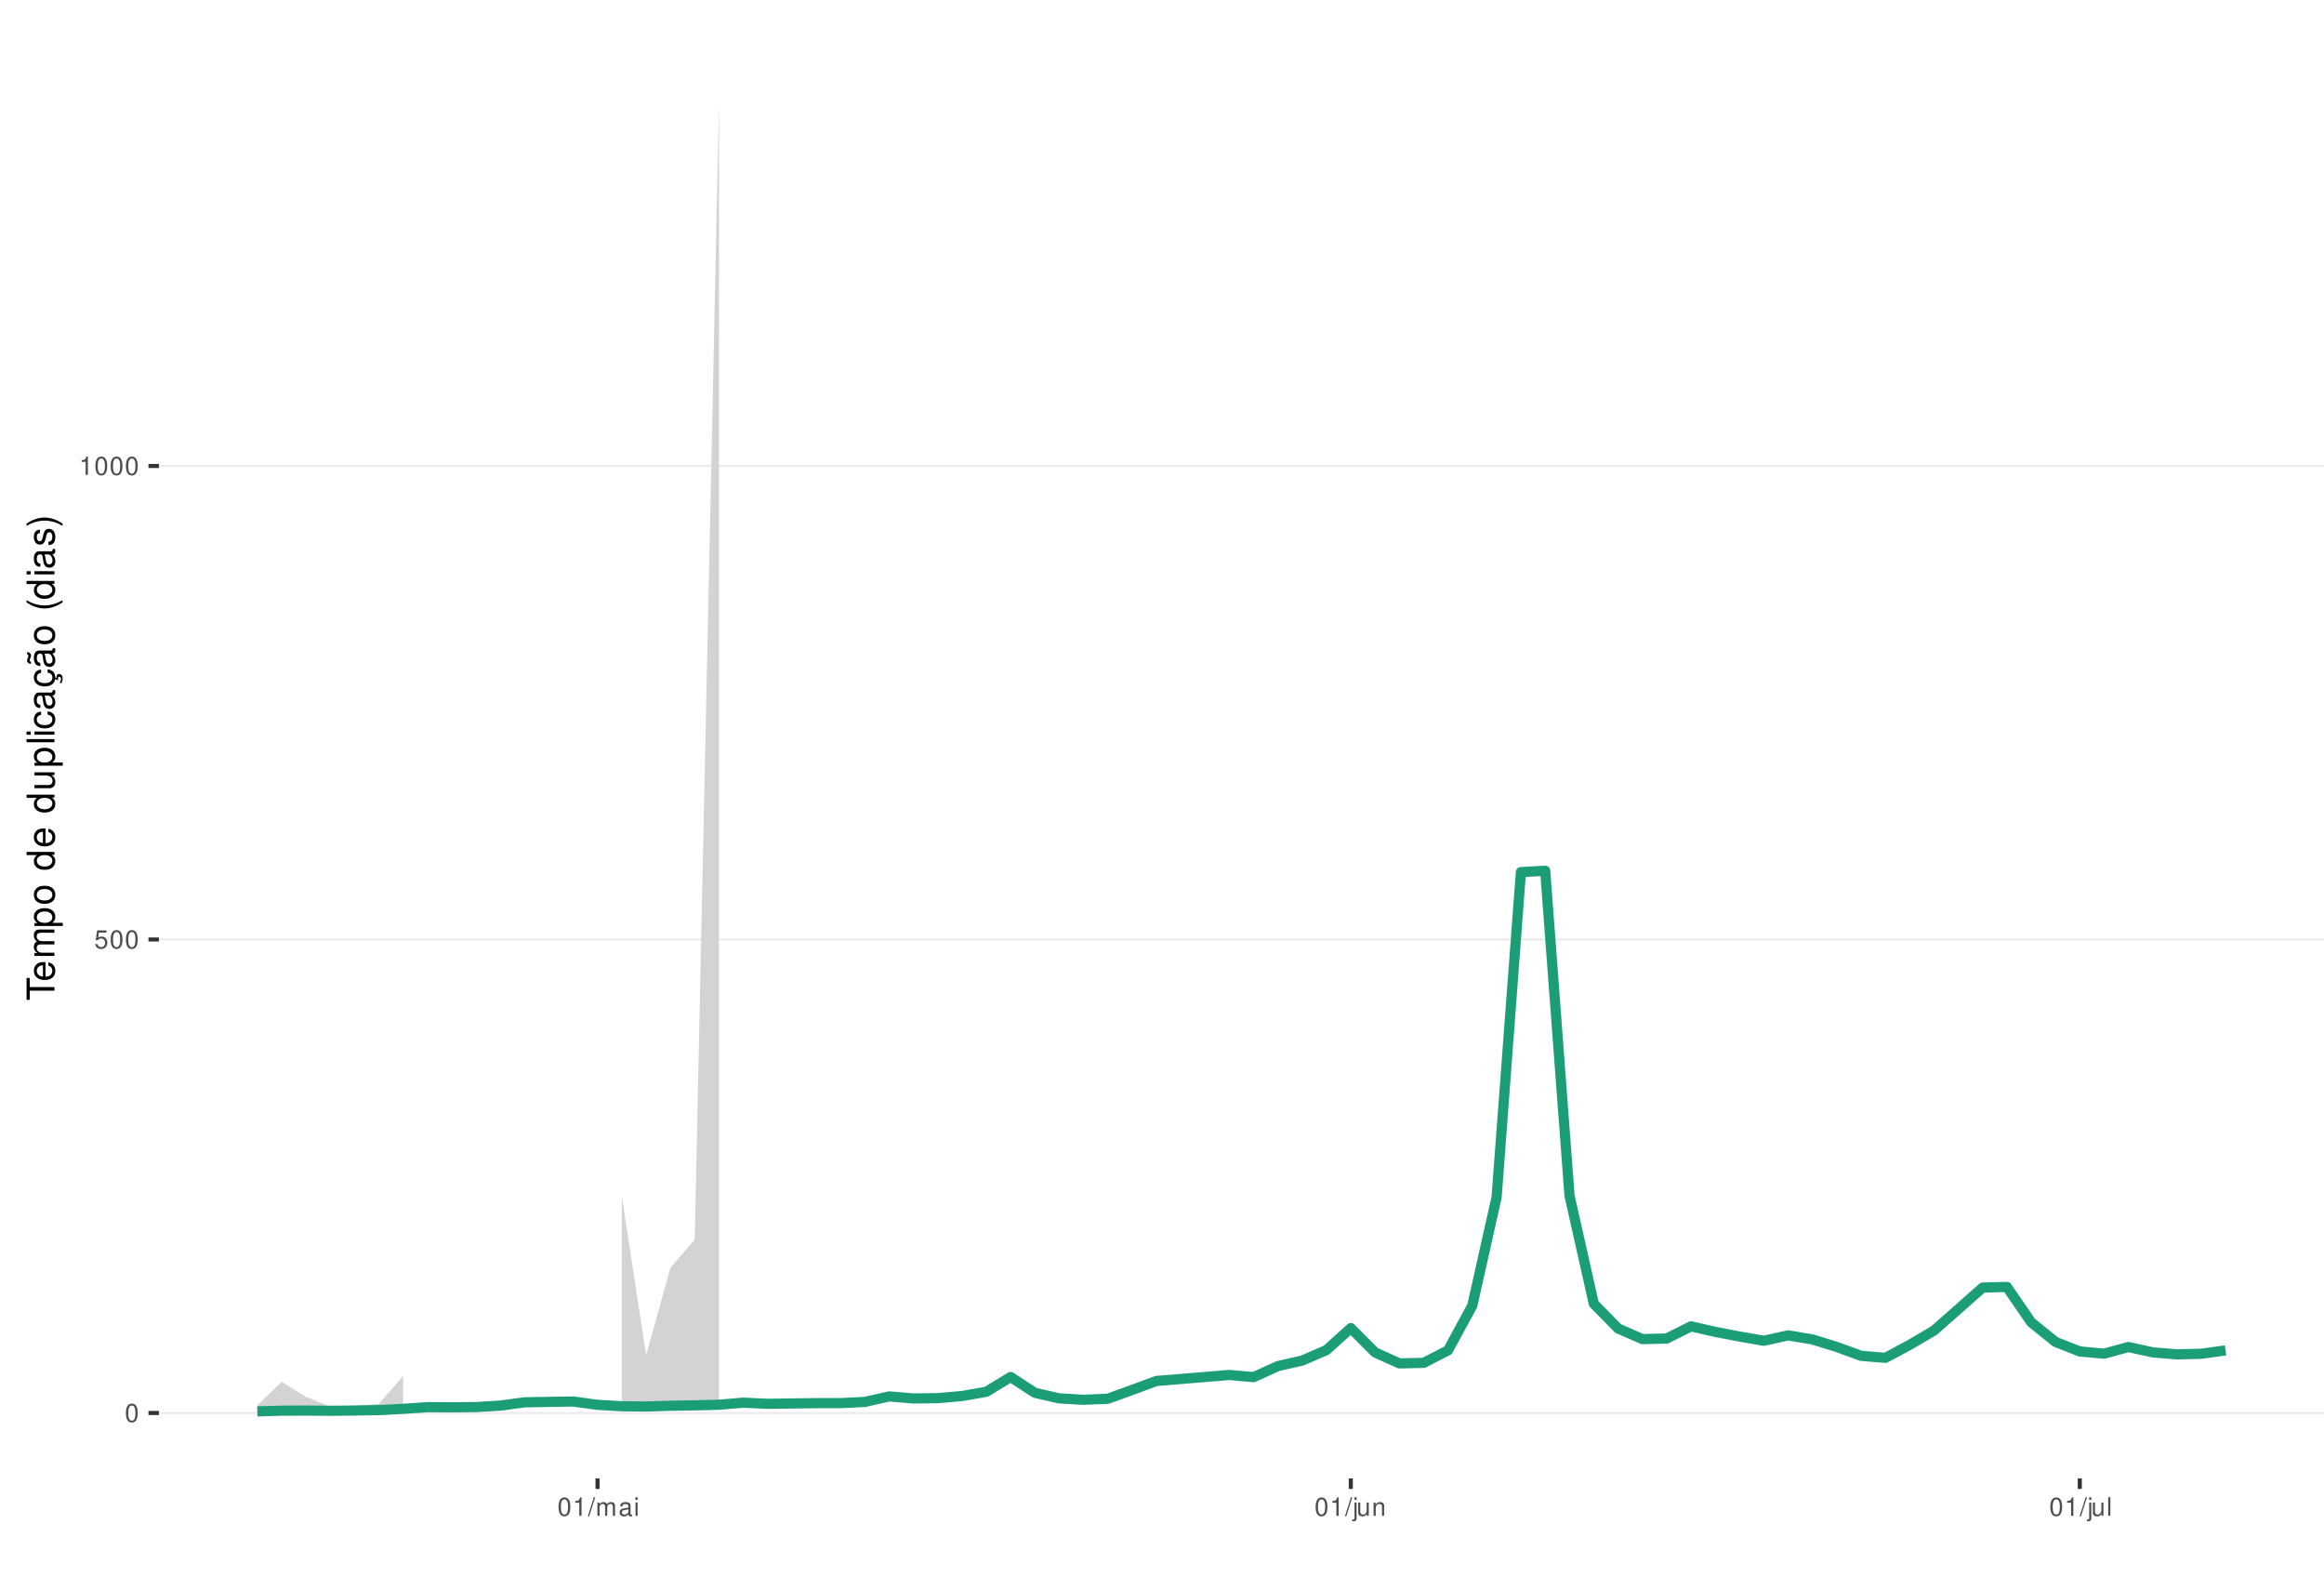
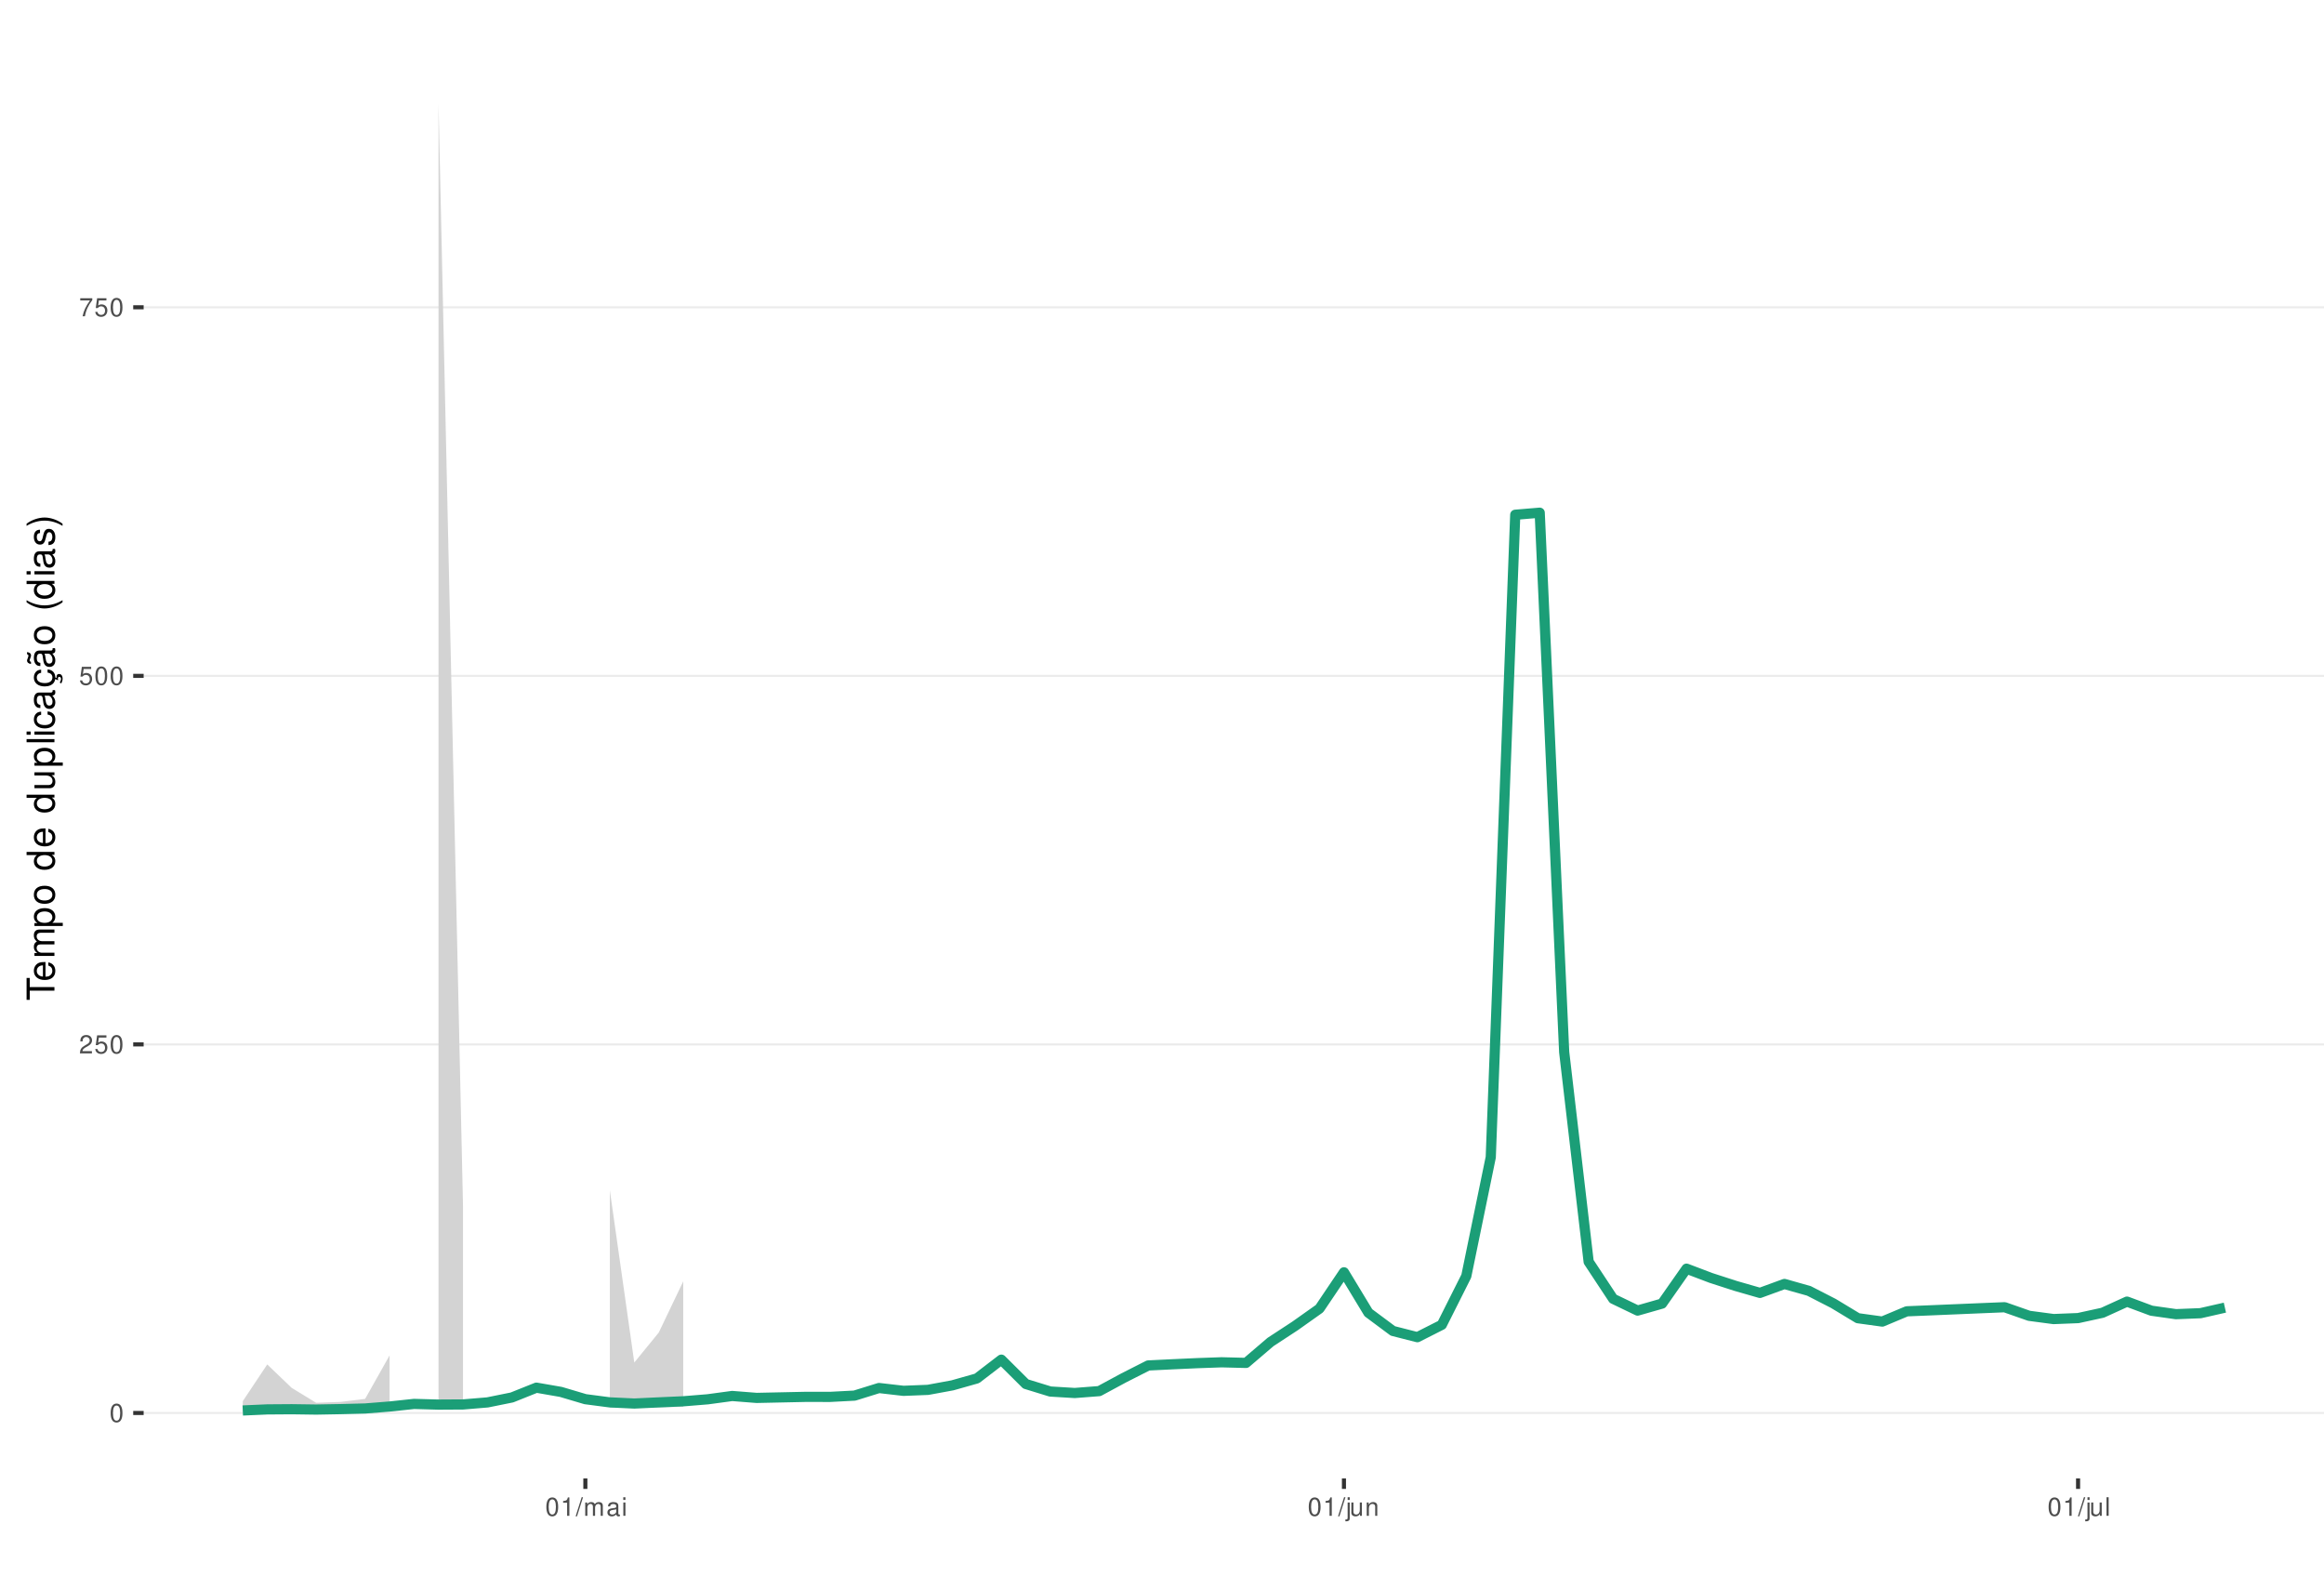
<svg xmlns="http://www.w3.org/2000/svg" xmlns:xlink="http://www.w3.org/1999/xlink" width="609pt" height="413pt" viewBox="0 0 609 413" version="1.1">
  <defs>
    <g>
      <symbol overflow="visible" id="glyph0-0">
        <path style="stroke:none;" d="" />
      </symbol>
      <symbol overflow="visible" id="glyph0-1">
        <path style="stroke:none;" d="M 1.828 -4.812 C 1.391 -4.812 0.984 -4.609 0.75 -4.281 C 0.438 -3.859 0.281 -3.219 0.281 -2.328 C 0.281 -0.703 0.812 0.156 1.828 0.156 C 2.828 0.156 3.375 -0.703 3.375 -2.297 C 3.375 -3.219 3.234 -3.844 2.922 -4.281 C 2.672 -4.625 2.281 -4.812 1.828 -4.812 Z M 1.828 -4.297 C 2.469 -4.297 2.781 -3.641 2.781 -2.344 C 2.781 -0.969 2.469 -0.328 1.812 -0.328 C 1.203 -0.328 0.891 -1 0.891 -2.328 C 0.891 -3.641 1.203 -4.297 1.828 -4.297 Z M 1.828 -4.297 " />
      </symbol>
      <symbol overflow="visible" id="glyph0-2">
+         <path style="stroke:none;" d="M 3.375 -0.578 L 0.891 -0.578 C 0.938 -0.984 1.156 -1.234 1.734 -1.578 L 2.406 -1.953 C 3.062 -2.328 3.406 -2.812 3.406 -3.406 C 3.406 -3.812 3.234 -4.188 2.969 -4.438 C 2.688 -4.688 2.344 -4.812 1.891 -4.812 C 1.297 -4.812 0.844 -4.594 0.578 -4.188 C 0.422 -3.938 0.344 -3.641 0.328 -3.141 L 0.922 -3.141 C 0.938 -3.469 0.984 -3.672 1.062 -3.828 C 1.219 -4.125 1.516 -4.297 1.875 -4.297 C 2.406 -4.297 2.797 -3.906 2.797 -3.391 C 2.797 -3.016 2.578 -2.672 2.156 -2.438 L 1.547 -2.078 C 0.562 -1.516 0.281 -1.062 0.219 0 L 3.375 0 Z M 3.375 -0.578 " />
+       </symbol>
+       <symbol overflow="visible" id="glyph0-3">
        <path style="stroke:none;" d="M 3.172 -4.719 L 0.734 -4.719 L 0.375 -2.156 L 0.922 -2.156 C 1.188 -2.469 1.422 -2.594 1.797 -2.594 C 2.422 -2.594 2.812 -2.156 2.812 -1.453 C 2.812 -0.781 2.422 -0.359 1.781 -0.359 C 1.266 -0.359 0.953 -0.625 0.812 -1.156 L 0.234 -1.156 C 0.312 -0.766 0.375 -0.578 0.516 -0.406 C 0.781 -0.047 1.266 0.156 1.797 0.156 C 2.75 0.156 3.422 -0.547 3.422 -1.531 C 3.422 -2.469 2.797 -3.109 1.891 -3.109 C 1.562 -3.109 1.297 -3.016 1.016 -2.828 L 1.203 -4.141 L 3.172 -4.141 Z M 3.172 -4.719 " />
      </symbol>
-       <symbol overflow="visible" id="glyph0-3">
+       <symbol overflow="visible" id="glyph0-4">
+         <path style="stroke:none;" d="M 3.469 -4.719 L 0.312 -4.719 L 0.312 -4.141 L 2.859 -4.141 C 1.734 -2.531 1.266 -1.547 0.922 0 L 1.547 0 C 1.797 -1.516 2.391 -2.812 3.469 -4.234 Z M 3.469 -4.719 " />
+       </symbol>
+       <symbol overflow="visible" id="glyph0-5">
        <path style="stroke:none;" d="M 1.719 -3.422 L 1.719 0 L 2.312 0 L 2.312 -4.812 L 1.922 -4.812 C 1.719 -4.078 1.578 -3.969 0.672 -3.859 L 0.672 -3.422 Z M 1.719 -3.422 " />
      </symbol>
-       <symbol overflow="visible" id="glyph0-4">
+       <symbol overflow="visible" id="glyph0-6">
        <path style="stroke:none;" d="M 1.531 -4.859 L -0.047 0.141 L 0.312 0.141 L 1.891 -4.859 Z M 1.531 -4.859 " />
      </symbol>
-       <symbol overflow="visible" id="glyph0-5">
+       <symbol overflow="visible" id="glyph0-7">
        <path style="stroke:none;" d="M 0.469 -3.484 L 0.469 0 L 1.031 0 L 1.031 -2.188 C 1.031 -2.703 1.391 -3.109 1.844 -3.109 C 2.25 -3.109 2.484 -2.844 2.484 -2.406 L 2.484 0 L 3.047 0 L 3.047 -2.188 C 3.047 -2.703 3.422 -3.109 3.875 -3.109 C 4.266 -3.109 4.516 -2.844 4.516 -2.406 L 4.516 0 L 5.078 0 L 5.078 -2.609 C 5.078 -3.234 4.719 -3.594 4.062 -3.594 C 3.594 -3.594 3.312 -3.453 2.984 -3.062 C 2.781 -3.422 2.5 -3.594 2.047 -3.594 C 1.578 -3.594 1.266 -3.422 0.984 -3 L 0.984 -3.484 Z M 0.469 -3.484 " />
      </symbol>
-       <symbol overflow="visible" id="glyph0-6">
+       <symbol overflow="visible" id="glyph0-8">
        <path style="stroke:none;" d="M 3.562 -0.328 C 3.5 -0.312 3.469 -0.312 3.438 -0.312 C 3.25 -0.312 3.141 -0.406 3.141 -0.578 L 3.141 -2.641 C 3.141 -3.25 2.688 -3.594 1.828 -3.594 C 1.312 -3.594 0.906 -3.438 0.672 -3.188 C 0.516 -3 0.453 -2.797 0.438 -2.453 L 0.984 -2.453 C 1.031 -2.875 1.297 -3.078 1.812 -3.078 C 2.312 -3.078 2.594 -2.891 2.594 -2.562 L 2.594 -2.406 C 2.578 -2.172 2.469 -2.078 2.016 -2.031 C 1.219 -1.922 1.109 -1.891 0.891 -1.812 C 0.484 -1.641 0.281 -1.328 0.281 -0.875 C 0.281 -0.25 0.719 0.156 1.422 0.156 C 1.859 0.156 2.219 0 2.609 -0.359 C 2.656 0 2.828 0.156 3.188 0.156 C 3.297 0.156 3.375 0.141 3.562 0.094 Z M 2.594 -1.094 C 2.594 -0.906 2.531 -0.797 2.375 -0.641 C 2.141 -0.438 1.875 -0.328 1.547 -0.328 C 1.109 -0.328 0.859 -0.547 0.859 -0.891 C 0.859 -1.266 1.094 -1.438 1.703 -1.531 C 2.297 -1.609 2.406 -1.641 2.594 -1.719 Z M 2.594 -1.094 " />
      </symbol>
-       <symbol overflow="visible" id="glyph0-7">
+       <symbol overflow="visible" id="glyph0-9">
        <path style="stroke:none;" d="M 1 -3.484 L 0.453 -3.484 L 0.453 0 L 1 0 Z M 1 -4.859 L 0.438 -4.859 L 0.438 -4.156 L 1 -4.156 Z M 1 -4.859 " />
      </symbol>
-       <symbol overflow="visible" id="glyph0-8">
+       <symbol overflow="visible" id="glyph0-10">
        <path style="stroke:none;" d="M 0.469 -3.484 L 0.469 0.5 C 0.469 0.859 0.359 0.969 0.016 0.969 C -0.031 0.969 -0.047 0.969 -0.125 0.953 L -0.125 1.438 C -0.047 1.438 -0.016 1.453 0.062 1.453 C 0.688 1.453 1.016 1.203 1.016 0.719 L 1.016 -3.484 Z M 1.016 -4.859 L 0.469 -4.859 L 0.469 -4.156 L 1.016 -4.156 Z M 1.016 -4.859 " />
      </symbol>
-       <symbol overflow="visible" id="glyph0-9">
+       <symbol overflow="visible" id="glyph0-11">
        <path style="stroke:none;" d="M 3.203 0 L 3.203 -3.484 L 2.656 -3.484 L 2.656 -1.516 C 2.656 -0.797 2.281 -0.328 1.703 -0.328 C 1.266 -0.328 0.984 -0.594 0.984 -1.016 L 0.984 -3.484 L 0.438 -3.484 L 0.438 -0.797 C 0.438 -0.219 0.859 0.156 1.547 0.156 C 2.062 0.156 2.391 -0.031 2.703 -0.484 L 2.703 0 Z M 3.203 0 " />
      </symbol>
-       <symbol overflow="visible" id="glyph0-10">
+       <symbol overflow="visible" id="glyph0-12">
        <path style="stroke:none;" d="M 0.469 -3.484 L 0.469 0 L 1.031 0 L 1.031 -1.922 C 1.031 -2.641 1.391 -3.109 1.969 -3.109 C 2.406 -3.109 2.688 -2.828 2.688 -2.422 L 2.688 0 L 3.234 0 L 3.234 -2.641 C 3.234 -3.219 2.812 -3.594 2.141 -3.594 C 1.625 -3.594 1.281 -3.391 0.984 -2.906 L 0.984 -3.484 Z M 0.469 -3.484 " />
      </symbol>
-       <symbol overflow="visible" id="glyph0-11">
+       <symbol overflow="visible" id="glyph0-13">
        <path style="stroke:none;" d="M 1.016 -4.859 L 0.453 -4.859 L 0.453 0 L 1.016 0 Z M 1.016 -4.859 " />
      </symbol>
      <symbol overflow="visible" id="glyph1-0">
        <path style="stroke:none;" d="" />
      </symbol>
      <symbol overflow="visible" id="glyph1-1">
        <path style="stroke:none;" d="M -6.469 -3.547 L -6.469 -5.938 L -7.297 -5.938 L -7.297 -0.203 L -6.469 -0.203 L -6.469 -2.609 L 0 -2.609 L 0 -3.547 Z M -6.469 -3.547 " />
      </symbol>
      <symbol overflow="visible" id="glyph1-2">
        <path style="stroke:none;" d="M -2.344 -5.125 C -3.141 -5.125 -3.625 -5.062 -4.016 -4.922 C -4.875 -4.578 -5.391 -3.781 -5.391 -2.797 C -5.391 -1.344 -4.281 -0.406 -2.547 -0.406 C -0.812 -0.406 0.234 -1.297 0.234 -2.781 C 0.234 -3.984 -0.453 -4.812 -1.594 -5.016 L -1.594 -4.188 C -0.906 -3.953 -0.547 -3.484 -0.547 -2.812 C -0.547 -2.281 -0.781 -1.828 -1.219 -1.547 C -1.516 -1.344 -1.812 -1.281 -2.344 -1.266 Z M -3.016 -1.297 C -3.984 -1.359 -4.625 -1.953 -4.625 -2.797 C -4.625 -3.641 -3.953 -4.234 -3.016 -4.234 Z M -3.016 -1.297 " />
      </symbol>
      <symbol overflow="visible" id="glyph1-3">
        <path style="stroke:none;" d="M -5.234 -0.703 L 0 -0.703 L 0 -1.547 L -3.297 -1.547 C -4.047 -1.547 -4.656 -2.094 -4.656 -2.766 C -4.656 -3.391 -4.281 -3.734 -3.609 -3.734 L 0 -3.734 L 0 -4.578 L -3.297 -4.578 C -4.047 -4.578 -4.656 -5.125 -4.656 -5.812 C -4.656 -6.422 -4.266 -6.781 -3.609 -6.781 L 0 -6.781 L 0 -7.625 L -3.938 -7.625 C -4.875 -7.625 -5.391 -7.078 -5.391 -6.094 C -5.391 -5.406 -5.188 -4.984 -4.594 -4.484 C -5.156 -4.188 -5.391 -3.766 -5.391 -3.078 C -5.391 -2.375 -5.125 -1.906 -4.5 -1.469 L -5.234 -1.469 Z M -5.234 -0.703 " />
      </symbol>
      <symbol overflow="visible" id="glyph1-4">
        <path style="stroke:none;" d="M 2.188 -0.547 L 2.188 -1.375 L -0.547 -1.375 C -0.016 -1.812 0.234 -2.312 0.234 -2.984 C 0.234 -4.344 -0.859 -5.234 -2.531 -5.234 C -4.297 -5.234 -5.391 -4.375 -5.391 -2.984 C -5.391 -2.266 -5.062 -1.703 -4.453 -1.312 L -5.234 -1.312 L -5.234 -0.547 Z M -4.609 -2.844 C -4.609 -3.766 -3.797 -4.359 -2.547 -4.359 C -1.359 -4.359 -0.547 -3.75 -0.547 -2.844 C -0.547 -1.953 -1.344 -1.375 -2.578 -1.375 C -3.812 -1.375 -4.609 -1.953 -4.609 -2.844 Z M -4.609 -2.844 " />
      </symbol>
      <symbol overflow="visible" id="glyph1-5">
        <path style="stroke:none;" d="M -5.391 -2.719 C -5.391 -1.234 -4.344 -0.359 -2.578 -0.359 C -0.812 -0.359 0.234 -1.234 0.234 -2.734 C 0.234 -4.203 -0.812 -5.094 -2.547 -5.094 C -4.359 -5.094 -5.391 -4.234 -5.391 -2.719 Z M -4.625 -2.734 C -4.625 -3.672 -3.844 -4.234 -2.547 -4.234 C -1.312 -4.234 -0.547 -3.656 -0.547 -2.734 C -0.547 -1.797 -1.312 -1.234 -2.578 -1.234 C -3.844 -1.234 -4.625 -1.797 -4.625 -2.734 Z M -4.625 -2.734 " />
      </symbol>
      <symbol overflow="visible" id="glyph1-6">
        <path style="stroke:none;" d="" />
      </symbol>
      <symbol overflow="visible" id="glyph1-7">
        <path style="stroke:none;" d="M -7.297 -4.953 L -7.297 -4.125 L -4.578 -4.125 C -5.109 -3.766 -5.391 -3.203 -5.391 -2.516 C -5.391 -1.156 -4.297 -0.266 -2.625 -0.266 C -0.859 -0.266 0.234 -1.125 0.234 -2.547 C 0.234 -3.266 -0.047 -3.766 -0.688 -4.203 L 0 -4.203 L 0 -4.953 Z M -4.609 -2.656 C -4.609 -3.547 -3.812 -4.125 -2.562 -4.125 C -1.344 -4.125 -0.547 -3.547 -0.547 -2.656 C -0.547 -1.734 -1.359 -1.125 -2.578 -1.125 C -3.797 -1.125 -4.609 -1.734 -4.609 -2.656 Z M -4.609 -2.656 " />
      </symbol>
      <symbol overflow="visible" id="glyph1-8">
        <path style="stroke:none;" d="M 0 -4.812 L -5.234 -4.812 L -5.234 -3.984 L -2.266 -3.984 C -1.203 -3.984 -0.5 -3.438 -0.5 -2.562 C -0.5 -1.906 -0.906 -1.484 -1.531 -1.484 L -5.234 -1.484 L -5.234 -0.656 L -1.203 -0.656 C -0.328 -0.656 0.234 -1.297 0.234 -2.312 C 0.234 -3.094 -0.047 -3.578 -0.734 -4.062 L 0 -4.062 Z M 0 -4.812 " />
      </symbol>
      <symbol overflow="visible" id="glyph1-9">
        <path style="stroke:none;" d="M -7.297 -1.516 L -7.297 -0.688 L 0 -0.688 L 0 -1.516 Z M -7.297 -1.516 " />
      </symbol>
      <symbol overflow="visible" id="glyph1-10">
        <path style="stroke:none;" d="M -5.234 -1.5 L -5.234 -0.672 L 0 -0.672 L 0 -1.5 Z M -7.297 -1.5 L -7.297 -0.656 L -6.234 -0.656 L -6.234 -1.5 Z M -7.297 -1.5 " />
      </symbol>
      <symbol overflow="visible" id="glyph1-11">
        <path style="stroke:none;" d="M -3.484 -4.703 C -3.984 -4.672 -4.312 -4.562 -4.609 -4.359 C -5.094 -4 -5.391 -3.375 -5.391 -2.641 C -5.391 -1.219 -4.266 -0.312 -2.531 -0.312 C -0.844 -0.312 0.234 -1.203 0.234 -2.625 C 0.234 -3.875 -0.516 -4.672 -1.797 -4.766 L -1.797 -3.938 C -0.953 -3.797 -0.547 -3.359 -0.547 -2.656 C -0.547 -1.734 -1.297 -1.188 -2.531 -1.188 C -3.844 -1.188 -4.625 -1.719 -4.625 -2.625 C -4.625 -3.328 -4.203 -3.766 -3.484 -3.875 Z M -3.484 -4.703 " />
      </symbol>
      <symbol overflow="visible" id="glyph1-12">
        <path style="stroke:none;" d="M -0.484 -5.344 C -0.469 -5.266 -0.469 -5.219 -0.469 -5.172 C -0.469 -4.875 -0.625 -4.719 -0.875 -4.719 L -3.953 -4.719 C -4.891 -4.719 -5.391 -4.047 -5.391 -2.75 C -5.391 -1.984 -5.172 -1.375 -4.781 -1.016 C -4.516 -0.766 -4.203 -0.672 -3.688 -0.656 L -3.688 -1.484 C -4.328 -1.562 -4.625 -1.938 -4.625 -2.719 C -4.625 -3.484 -4.344 -3.891 -3.844 -3.891 L -3.625 -3.891 C -3.266 -3.875 -3.125 -3.703 -3.047 -3.016 C -2.891 -1.844 -2.844 -1.656 -2.719 -1.344 C -2.453 -0.734 -2 -0.422 -1.312 -0.422 C -0.375 -0.422 0.234 -1.078 0.234 -2.141 C 0.234 -2.797 0 -3.328 -0.547 -3.922 C 0 -3.984 0.234 -4.234 0.234 -4.781 C 0.234 -4.953 0.203 -5.062 0.141 -5.344 Z M -1.656 -3.891 C -1.375 -3.891 -1.203 -3.812 -0.969 -3.562 C -0.656 -3.219 -0.5 -2.812 -0.5 -2.312 C -0.5 -1.672 -0.812 -1.297 -1.344 -1.297 C -1.891 -1.297 -2.172 -1.656 -2.297 -2.547 C -2.422 -3.438 -2.453 -3.609 -2.594 -3.891 Z M -1.656 -3.891 " />
      </symbol>
      <symbol overflow="visible" id="glyph1-13">
        <path style="stroke:none;" d="M 0.234 -2.641 C 0.234 -3.875 -0.547 -4.703 -1.797 -4.766 L -1.797 -3.938 C -0.953 -3.797 -0.531 -3.359 -0.531 -2.656 C -0.531 -1.734 -1.281 -1.188 -2.516 -1.188 C -3.844 -1.188 -4.625 -1.719 -4.625 -2.625 C -4.625 -3.328 -4.203 -3.766 -3.484 -3.875 L -3.484 -4.703 C -3.984 -4.672 -4.312 -4.562 -4.609 -4.359 C -5.094 -4 -5.391 -3.375 -5.391 -2.641 C -5.391 -1.219 -4.266 -0.312 -2.531 -0.312 C -1.469 -0.312 -0.625 -0.672 -0.156 -1.312 C 0.047 -1.594 0.125 -1.812 0.203 -2.25 L 0.922 -1.938 L 0.984 -2.062 C 0.938 -2.188 0.906 -2.25 0.906 -2.375 C 0.906 -2.656 1.047 -2.828 1.281 -2.828 C 1.547 -2.828 1.734 -2.594 1.734 -2.297 C 1.734 -2.031 1.672 -1.844 1.438 -1.406 L 1.406 -1.312 L 1.812 -1.094 C 2.078 -1.75 2.141 -1.953 2.141 -2.344 C 2.141 -3.109 1.781 -3.578 1.203 -3.578 C 0.781 -3.578 0.547 -3.297 0.547 -2.797 C 0.547 -2.703 0.547 -2.641 0.562 -2.516 Z M 0.234 -2.641 " />
      </symbol>
      <symbol overflow="visible" id="glyph1-14">
        <path style="stroke:none;" d="M -0.484 -5.344 C -0.469 -5.266 -0.469 -5.219 -0.469 -5.172 C -0.469 -4.875 -0.625 -4.719 -0.875 -4.719 L -3.953 -4.719 C -4.891 -4.719 -5.391 -4.047 -5.391 -2.75 C -5.391 -1.984 -5.172 -1.375 -4.781 -1.016 C -4.516 -0.766 -4.203 -0.672 -3.688 -0.656 L -3.688 -1.484 C -4.328 -1.562 -4.625 -1.938 -4.625 -2.719 C -4.625 -3.484 -4.344 -3.891 -3.844 -3.891 L -3.625 -3.891 C -3.266 -3.875 -3.125 -3.703 -3.047 -3.016 C -2.891 -1.844 -2.844 -1.656 -2.719 -1.344 C -2.453 -0.734 -2 -0.422 -1.312 -0.422 C -0.375 -0.422 0.234 -1.078 0.234 -2.141 C 0.234 -2.797 0 -3.328 -0.547 -3.922 C 0 -3.984 0.234 -4.234 0.234 -4.781 C 0.234 -4.953 0.203 -5.062 0.141 -5.344 Z M -1.656 -3.891 C -1.375 -3.891 -1.203 -3.812 -0.969 -3.562 C -0.656 -3.219 -0.5 -2.812 -0.5 -2.312 C -0.5 -1.672 -0.812 -1.297 -1.344 -1.297 C -1.891 -1.297 -2.172 -1.656 -2.297 -2.547 C -2.422 -3.438 -2.453 -3.609 -2.594 -3.891 Z M -7.172 -3.75 C -6.922 -3.672 -6.812 -3.547 -6.812 -3.375 C -6.812 -3.25 -6.875 -2.984 -6.984 -2.734 C -7.156 -2.312 -7.172 -2.25 -7.172 -2.047 C -7.172 -1.594 -6.797 -1.297 -6.141 -1.188 L -6.141 -1.766 C -6.375 -1.812 -6.5 -1.938 -6.5 -2.094 C -6.5 -2.203 -6.469 -2.344 -6.375 -2.578 C -6.156 -3.156 -6.125 -3.234 -6.125 -3.438 C -6.125 -3.922 -6.484 -4.219 -7.172 -4.312 Z M -7.172 -3.75 " />
      </symbol>
      <symbol overflow="visible" id="glyph1-15">
        <path style="stroke:none;" d="M -7.297 -2.359 C -5.984 -1.359 -4.156 -0.734 -2.594 -0.734 C -1.016 -0.734 0.812 -1.359 2.125 -2.359 L 2.125 -2.906 C 0.688 -2.031 -0.984 -1.547 -2.594 -1.547 C -4.188 -1.547 -5.875 -2.031 -7.297 -2.906 Z M -7.297 -2.359 " />
      </symbol>
      <symbol overflow="visible" id="glyph1-16">
        <path style="stroke:none;" d="M -3.781 -4.375 C -4.812 -4.375 -5.391 -3.688 -5.391 -2.484 C -5.391 -1.266 -4.766 -0.469 -3.797 -0.469 C -2.969 -0.469 -2.578 -0.891 -2.281 -2.125 L -2.094 -2.906 C -1.953 -3.484 -1.734 -3.719 -1.375 -3.719 C -0.875 -3.719 -0.547 -3.234 -0.547 -2.5 C -0.547 -2.047 -0.672 -1.672 -0.891 -1.453 C -1.047 -1.328 -1.188 -1.266 -1.562 -1.219 L -1.562 -0.344 C -0.344 -0.375 0.234 -1.062 0.234 -2.438 C 0.234 -3.75 -0.422 -4.594 -1.438 -4.594 C -2.203 -4.594 -2.641 -4.156 -2.891 -3.109 L -3.078 -2.312 C -3.234 -1.625 -3.453 -1.344 -3.828 -1.344 C -4.312 -1.344 -4.625 -1.766 -4.625 -2.453 C -4.625 -3.125 -4.328 -3.484 -3.781 -3.5 Z M -3.781 -4.375 " />
      </symbol>
      <symbol overflow="visible" id="glyph1-17">
        <path style="stroke:none;" d="M 2.125 -0.938 C 0.812 -1.938 -1.016 -2.562 -2.578 -2.562 C -4.156 -2.562 -5.984 -1.938 -7.297 -0.938 L -7.297 -0.375 C -5.859 -1.266 -4.188 -1.75 -2.578 -1.75 C -0.984 -1.75 0.703 -1.266 2.125 -0.375 Z M 2.125 -0.938 " />
      </symbol>
    </g>
    <clipPath id="clip1">
-       <path d="M 41.645 9.961 L 609 9.961 L 609 387.328 L 41.645 387.328 Z M 41.645 9.961 " />
+       <path d="M 37.645 9.961 L 609 9.961 L 609 387.328 L 37.645 387.328 Z M 37.645 9.961 " />
    </clipPath>
    <clipPath id="clip2">
-       <path d="M 41.645 369 L 609 369 L 609 371 L 41.645 371 Z M 41.645 369 " />
+       <path d="M 37.645 369 L 609 369 L 609 371 L 37.645 371 Z M 37.645 369 " />
    </clipPath>
    <clipPath id="clip3">
-       <path d="M 41.645 245 L 609 245 L 609 247 L 41.645 247 Z M 41.645 245 " />
+       <path d="M 37.645 273 L 609 273 L 609 274 L 37.645 274 Z M 37.645 273 " />
    </clipPath>
    <clipPath id="clip4">
-       <path d="M 41.645 121 L 609 121 L 609 123 L 41.645 123 Z M 41.645 121 " />
+       <path d="M 37.645 176 L 609 176 L 609 178 L 37.645 178 Z M 37.645 176 " />
+     </clipPath>
+     <clipPath id="clip5">
+       <path d="M 37.645 80 L 609 80 L 609 81 L 37.645 81 Z M 37.645 80 " />
    </clipPath>
  </defs>
  <g id="surface261">
    <rect x="0" y="0" width="609" height="413" style="fill:rgb(100%,100%,100%);fill-opacity:1;stroke:none;" />
    <rect x="0" y="0" width="609" height="413" style="fill:rgb(100%,100%,100%);fill-opacity:1;stroke:none;" />
    <path style="fill:none;stroke-width:1.067;stroke-linecap:round;stroke-linejoin:round;stroke:rgb(100%,100%,100%);stroke-opacity:1;stroke-miterlimit:10;" d="M 0 413 L 609 413 L 609 0 L 0 0 Z M 0 413 " />
    <g clip-path="url(#clip1)" clip-rule="nonzero">
-       <path style=" stroke:none;fill-rule:nonzero;fill:rgb(100%,100%,100%);fill-opacity:1;" d="M 41.645 387.328 L 609 387.328 L 609 9.961 L 41.645 9.961 Z M 41.645 387.328 " />
+       <path style=" stroke:none;fill-rule:nonzero;fill:rgb(100%,100%,100%);fill-opacity:1;" d="M 37.645 387.328 L 609 387.328 L 609 9.961 L 37.645 9.961 Z M 37.645 387.328 " />
    </g>
    <g clip-path="url(#clip2)" clip-rule="nonzero">
-       <path style="fill:none;stroke-width:0.533;stroke-linecap:butt;stroke-linejoin:round;stroke:rgb(92.157%,92.157%,92.157%);stroke-opacity:1;stroke-miterlimit:10;" d="M 41.645 370.176 L 609 370.176 " />
+       <path style="fill:none;stroke-width:0.533;stroke-linecap:butt;stroke-linejoin:round;stroke:rgb(92.157%,92.157%,92.157%);stroke-opacity:1;stroke-miterlimit:10;" d="M 37.645 370.176 L 609 370.176 " />
    </g>
    <g clip-path="url(#clip3)" clip-rule="nonzero">
-       <path style="fill:none;stroke-width:0.533;stroke-linecap:butt;stroke-linejoin:round;stroke:rgb(92.157%,92.157%,92.157%);stroke-opacity:1;stroke-miterlimit:10;" d="M 41.645 246.125 L 609 246.125 " />
+       <path style="fill:none;stroke-width:0.533;stroke-linecap:butt;stroke-linejoin:round;stroke:rgb(92.157%,92.157%,92.157%);stroke-opacity:1;stroke-miterlimit:10;" d="M 37.645 273.617 L 609 273.617 " />
    </g>
    <g clip-path="url(#clip4)" clip-rule="nonzero">
-       <path style="fill:none;stroke-width:0.533;stroke-linecap:butt;stroke-linejoin:round;stroke:rgb(92.157%,92.157%,92.157%);stroke-opacity:1;stroke-miterlimit:10;" d="M 41.645 122.074 L 609 122.074 " />
-     </g>
-     <path style=" stroke:none;fill-rule:nonzero;fill:rgb(82.745%,82.745%,82.745%);fill-opacity:1;" d="M 67.434 368.191 L 73.801 362.008 L 80.168 365.953 L 86.535 368.461 L 92.906 368.309 L 99.273 367.805 L 105.641 360.488 L 105.641 369.605 L 99.273 369.73 L 92.906 369.789 L 86.535 369.836 L 80.168 369.84 L 73.801 369.871 L 67.434 369.949 Z M 67.434 368.191 " />
-     <path style=" stroke:none;fill-rule:nonzero;fill:rgb(82.745%,82.745%,82.745%);fill-opacity:1;" d="M 162.949 313.359 L 169.316 355.051 L 175.684 332.121 L 182.051 324.75 L 188.418 27.117 L 188.418 369.094 L 182.051 369.156 L 175.684 369.207 L 169.316 369.285 L 162.949 369.285 Z M 162.949 313.359 " />
-     <path style="fill:none;stroke-width:2.667;stroke-linecap:butt;stroke-linejoin:round;stroke:rgb(10.588%,61.961%,46.667%);stroke-opacity:1;stroke-miterlimit:10;" d="M 67.434 369.754 L 73.801 369.574 L 80.168 369.543 L 86.535 369.602 L 92.906 369.527 L 99.273 369.422 L 105.641 369.09 L 112.008 368.648 L 118.375 368.684 L 124.742 368.625 L 131.109 368.242 L 137.477 367.379 L 150.215 367.168 L 156.582 368.043 L 162.949 368.414 L 169.316 368.484 L 175.684 368.281 L 182.051 368.176 L 188.418 368.012 L 194.785 367.477 L 201.152 367.773 L 213.891 367.598 L 220.258 367.594 L 226.625 367.281 L 232.992 365.832 L 239.359 366.371 L 245.727 366.293 L 252.094 365.742 L 258.461 364.621 L 264.832 360.754 L 271.199 364.898 L 277.566 366.352 L 283.934 366.719 L 290.301 366.449 L 296.668 364.141 L 303.035 361.789 L 309.402 361.273 L 315.77 360.746 L 322.141 360.215 L 328.508 360.789 L 334.875 357.895 L 341.242 356.438 L 347.609 353.688 L 353.977 347.934 L 360.344 354.316 L 366.711 357.188 L 373.078 357.043 L 379.449 353.77 L 385.816 342.043 L 392.184 313.633 L 398.551 228.473 L 404.918 228.129 L 411.285 313.219 L 417.652 341.559 L 424.02 348.031 L 430.387 350.824 L 436.758 350.664 L 443.125 347.477 L 449.492 348.926 L 455.859 350.16 L 462.227 351.258 L 468.594 349.84 L 474.961 350.914 L 481.328 352.883 L 487.695 355.207 L 494.066 355.73 L 500.434 352.328 L 506.801 348.578 L 513.168 342.977 L 519.535 337.328 L 525.902 337.156 L 532.27 346.418 L 538.637 351.547 L 545.004 354.059 L 551.371 354.637 L 557.742 352.895 L 564.109 354.293 L 570.477 354.82 L 576.844 354.656 L 583.211 353.777 " />
-     <g style="fill:rgb(30.196%,30.196%,30.196%);fill-opacity:1;">
-       <use xlink:href="#glyph0-1" x="32.715" y="372.523" />
-     </g>
-     <g style="fill:rgb(30.196%,30.196%,30.196%);fill-opacity:1;">
-       <use xlink:href="#glyph0-2" x="24.715" y="248.473" />
-       <use xlink:href="#glyph0-1" x="28.715" y="248.473" />
-       <use xlink:href="#glyph0-1" x="32.715" y="248.473" />
-     </g>
-     <g style="fill:rgb(30.196%,30.196%,30.196%);fill-opacity:1;">
-       <use xlink:href="#glyph0-3" x="20.715" y="124.422" />
-       <use xlink:href="#glyph0-1" x="24.715" y="124.422" />
-       <use xlink:href="#glyph0-1" x="28.715" y="124.422" />
-       <use xlink:href="#glyph0-1" x="32.715" y="124.422" />
-     </g>
-     <path style="fill:none;stroke-width:1.067;stroke-linecap:butt;stroke-linejoin:round;stroke:rgb(20%,20%,20%);stroke-opacity:1;stroke-miterlimit:10;" d="M 38.906 370.176 L 41.645 370.176 " />
-     <path style="fill:none;stroke-width:1.067;stroke-linecap:butt;stroke-linejoin:round;stroke:rgb(20%,20%,20%);stroke-opacity:1;stroke-miterlimit:10;" d="M 38.906 246.125 L 41.645 246.125 " />
-     <path style="fill:none;stroke-width:1.067;stroke-linecap:butt;stroke-linejoin:round;stroke:rgb(20%,20%,20%);stroke-opacity:1;stroke-miterlimit:10;" d="M 38.906 122.074 L 41.645 122.074 " />
-     <path style="fill:none;stroke-width:1.067;stroke-linecap:butt;stroke-linejoin:round;stroke:rgb(20%,20%,20%);stroke-opacity:1;stroke-miterlimit:10;" d="M 156.582 390.07 L 156.582 387.328 " />
-     <path style="fill:none;stroke-width:1.067;stroke-linecap:butt;stroke-linejoin:round;stroke:rgb(20%,20%,20%);stroke-opacity:1;stroke-miterlimit:10;" d="M 353.977 390.07 L 353.977 387.328 " />
-     <path style="fill:none;stroke-width:1.067;stroke-linecap:butt;stroke-linejoin:round;stroke:rgb(20%,20%,20%);stroke-opacity:1;stroke-miterlimit:10;" d="M 545.004 390.07 L 545.004 387.328 " />
-     <g style="fill:rgb(30.196%,30.196%,30.196%);fill-opacity:1;">
-       <use xlink:href="#glyph0-1" x="146.082" y="397.109" />
-       <use xlink:href="#glyph0-3" x="150.082" y="397.109" />
-       <use xlink:href="#glyph0-4" x="154.082" y="397.109" />
-       <use xlink:href="#glyph0-5" x="156.082" y="397.109" />
-       <use xlink:href="#glyph0-6" x="162.082" y="397.109" />
-       <use xlink:href="#glyph0-7" x="166.082" y="397.109" />
-     </g>
-     <g style="fill:rgb(30.196%,30.196%,30.196%);fill-opacity:1;">
-       <use xlink:href="#glyph0-1" x="344.477" y="397.109" />
-       <use xlink:href="#glyph0-3" x="348.477" y="397.109" />
-       <use xlink:href="#glyph0-4" x="352.477" y="397.109" />
-       <use xlink:href="#glyph0-8" x="354.477" y="397.109" />
-       <use xlink:href="#glyph0-9" x="355.477" y="397.109" />
-       <use xlink:href="#glyph0-10" x="359.477" y="397.109" />
-     </g>
-     <g style="fill:rgb(30.196%,30.196%,30.196%);fill-opacity:1;">
-       <use xlink:href="#glyph0-1" x="537.004" y="397.109" />
-       <use xlink:href="#glyph0-3" x="541.004" y="397.109" />
-       <use xlink:href="#glyph0-4" x="545.004" y="397.109" />
-       <use xlink:href="#glyph0-8" x="547.004" y="397.109" />
-       <use xlink:href="#glyph0-9" x="548.004" y="397.109" />
-       <use xlink:href="#glyph0-11" x="552.004" y="397.109" />
+       <path style="fill:none;stroke-width:0.533;stroke-linecap:butt;stroke-linejoin:round;stroke:rgb(92.157%,92.157%,92.157%);stroke-opacity:1;stroke-miterlimit:10;" d="M 37.645 177.062 L 609 177.062 " />
+     </g>
+     <g clip-path="url(#clip5)" clip-rule="nonzero">
+       <path style="fill:none;stroke-width:0.533;stroke-linecap:butt;stroke-linejoin:round;stroke:rgb(92.157%,92.157%,92.157%);stroke-opacity:1;stroke-miterlimit:10;" d="M 37.645 80.504 L 609 80.504 " />
+     </g>
+     <path style=" stroke:none;fill-rule:nonzero;fill:rgb(82.745%,82.745%,82.745%);fill-opacity:1;" d="M 63.617 367.09 L 70.027 357.457 L 76.441 363.605 L 82.852 367.508 L 89.266 367.273 L 95.68 366.484 L 102.09 355.094 L 102.09 369.289 L 95.68 369.484 L 89.266 369.574 L 82.852 369.648 L 76.441 369.656 L 70.027 369.703 L 63.617 369.824 Z M 63.617 367.09 " />
+     <path style=" stroke:none;fill-rule:nonzero;fill:rgb(82.745%,82.745%,82.745%);fill-opacity:1;" d="M 114.914 27.117 L 121.328 315.898 L 121.328 369.043 L 114.914 369.082 Z M 114.914 27.117 " />
+     <path style=" stroke:none;fill-rule:nonzero;fill:rgb(82.745%,82.745%,82.745%);fill-opacity:1;" d="M 159.805 311.828 L 166.215 356.961 L 172.629 349.102 L 179.039 335.691 L 179.039 368.578 L 172.629 368.695 L 166.215 368.816 L 159.805 368.758 Z M 159.805 311.828 " />
+     <path style="fill:none;stroke-width:2.667;stroke-linecap:butt;stroke-linejoin:round;stroke:rgb(10.588%,61.961%,46.667%);stroke-opacity:1;stroke-miterlimit:10;" d="M 63.617 369.52 L 70.027 369.238 L 76.441 369.191 L 82.852 369.281 L 89.266 369.164 L 95.68 369 L 102.09 368.484 L 108.504 367.801 L 114.914 367.98 L 121.328 367.941 L 127.742 367.406 L 134.152 366.109 L 140.566 363.543 L 146.977 364.656 L 153.391 366.559 L 159.805 367.398 L 166.215 367.699 L 172.629 367.398 L 179.039 367.113 L 185.453 366.59 L 191.867 365.723 L 198.277 366.227 L 211.105 365.953 L 217.516 365.961 L 223.93 365.625 L 230.34 363.633 L 236.754 364.371 L 243.168 364.117 L 249.578 362.938 L 255.992 361.125 L 262.402 356.207 L 268.816 362.582 L 275.23 364.555 L 281.641 364.941 L 288.055 364.445 L 294.465 360.984 L 300.879 357.727 L 307.293 357.414 L 313.703 357.121 L 320.117 356.895 L 326.527 357.059 L 332.941 351.578 L 339.355 347.379 L 345.766 342.836 L 352.18 333.32 L 358.59 343.91 L 365.004 348.684 L 371.418 350.32 L 377.828 347.074 L 384.242 334.305 L 390.652 303.172 L 397.066 134.855 L 403.48 134.32 L 409.891 275.621 L 416.305 330.555 L 422.715 340.262 L 429.129 343.348 L 435.543 341.516 L 441.953 332.367 L 448.367 334.801 L 454.777 336.875 L 461.191 338.719 L 467.605 336.375 L 474.016 338.184 L 480.43 341.473 L 486.84 345.344 L 493.254 346.23 L 499.668 343.539 L 506.078 343.273 L 512.492 343.004 L 518.902 342.734 L 525.316 342.469 L 531.73 344.719 L 538.141 345.57 L 544.555 345.316 L 550.965 343.918 L 557.379 340.996 L 563.793 343.383 L 570.203 344.289 L 576.617 344.035 L 583.031 342.578 " />
+     <g style="fill:rgb(30.196%,30.196%,30.196%);fill-opacity:1;">
+       <use xlink:href="#glyph0-1" x="28.715" y="372.523" />
+     </g>
+     <g style="fill:rgb(30.196%,30.196%,30.196%);fill-opacity:1;">
+       <use xlink:href="#glyph0-2" x="20.715" y="275.965" />
+       <use xlink:href="#glyph0-3" x="24.715" y="275.965" />
+       <use xlink:href="#glyph0-1" x="28.715" y="275.965" />
+     </g>
+     <g style="fill:rgb(30.196%,30.196%,30.196%);fill-opacity:1;">
+       <use xlink:href="#glyph0-3" x="20.715" y="179.41" />
+       <use xlink:href="#glyph0-1" x="24.715" y="179.41" />
+       <use xlink:href="#glyph0-1" x="28.715" y="179.41" />
+     </g>
+     <g style="fill:rgb(30.196%,30.196%,30.196%);fill-opacity:1;">
+       <use xlink:href="#glyph0-4" x="20.715" y="82.852" />
+       <use xlink:href="#glyph0-3" x="24.715" y="82.852" />
+       <use xlink:href="#glyph0-1" x="28.715" y="82.852" />
+     </g>
+     <path style="fill:none;stroke-width:1.067;stroke-linecap:butt;stroke-linejoin:round;stroke:rgb(20%,20%,20%);stroke-opacity:1;stroke-miterlimit:10;" d="M 34.906 370.176 L 37.645 370.176 " />
+     <path style="fill:none;stroke-width:1.067;stroke-linecap:butt;stroke-linejoin:round;stroke:rgb(20%,20%,20%);stroke-opacity:1;stroke-miterlimit:10;" d="M 34.906 273.617 L 37.645 273.617 " />
+     <path style="fill:none;stroke-width:1.067;stroke-linecap:butt;stroke-linejoin:round;stroke:rgb(20%,20%,20%);stroke-opacity:1;stroke-miterlimit:10;" d="M 34.906 177.062 L 37.645 177.062 " />
+     <path style="fill:none;stroke-width:1.067;stroke-linecap:butt;stroke-linejoin:round;stroke:rgb(20%,20%,20%);stroke-opacity:1;stroke-miterlimit:10;" d="M 34.906 80.504 L 37.645 80.504 " />
+     <path style="fill:none;stroke-width:1.067;stroke-linecap:butt;stroke-linejoin:round;stroke:rgb(20%,20%,20%);stroke-opacity:1;stroke-miterlimit:10;" d="M 153.391 390.07 L 153.391 387.328 " />
+     <path style="fill:none;stroke-width:1.067;stroke-linecap:butt;stroke-linejoin:round;stroke:rgb(20%,20%,20%);stroke-opacity:1;stroke-miterlimit:10;" d="M 352.18 390.07 L 352.18 387.328 " />
+     <path style="fill:none;stroke-width:1.067;stroke-linecap:butt;stroke-linejoin:round;stroke:rgb(20%,20%,20%);stroke-opacity:1;stroke-miterlimit:10;" d="M 544.555 390.07 L 544.555 387.328 " />
+     <g style="fill:rgb(30.196%,30.196%,30.196%);fill-opacity:1;">
+       <use xlink:href="#glyph0-1" x="142.891" y="397.109" />
+       <use xlink:href="#glyph0-5" x="146.891" y="397.109" />
+       <use xlink:href="#glyph0-6" x="150.891" y="397.109" />
+       <use xlink:href="#glyph0-7" x="152.891" y="397.109" />
+       <use xlink:href="#glyph0-8" x="158.891" y="397.109" />
+       <use xlink:href="#glyph0-9" x="162.891" y="397.109" />
+     </g>
+     <g style="fill:rgb(30.196%,30.196%,30.196%);fill-opacity:1;">
+       <use xlink:href="#glyph0-1" x="342.68" y="397.109" />
+       <use xlink:href="#glyph0-5" x="346.68" y="397.109" />
+       <use xlink:href="#glyph0-6" x="350.68" y="397.109" />
+       <use xlink:href="#glyph0-10" x="352.68" y="397.109" />
+       <use xlink:href="#glyph0-11" x="353.68" y="397.109" />
+       <use xlink:href="#glyph0-12" x="357.68" y="397.109" />
+     </g>
+     <g style="fill:rgb(30.196%,30.196%,30.196%);fill-opacity:1;">
+       <use xlink:href="#glyph0-1" x="536.555" y="397.109" />
+       <use xlink:href="#glyph0-5" x="540.555" y="397.109" />
+       <use xlink:href="#glyph0-6" x="544.555" y="397.109" />
+       <use xlink:href="#glyph0-10" x="546.555" y="397.109" />
+       <use xlink:href="#glyph0-11" x="547.555" y="397.109" />
+       <use xlink:href="#glyph0-13" x="551.555" y="397.109" />
    </g>
    <g style="fill:rgb(0%,0%,0%);fill-opacity:1;">
      <use xlink:href="#glyph1-1" x="14.263" y="262.145" />
      <use xlink:href="#glyph1-2" x="14.263" y="257.145" />
      <use xlink:href="#glyph1-3" x="14.263" y="251.145" />
      <use xlink:href="#glyph1-4" x="14.263" y="243.145" />
      <use xlink:href="#glyph1-5" x="14.263" y="237.145" />
      <use xlink:href="#glyph1-6" x="14.263" y="231.145" />
      <use xlink:href="#glyph1-7" x="14.263" y="228.145" />
      <use xlink:href="#glyph1-2" x="14.263" y="222.145" />
      <use xlink:href="#glyph1-6" x="14.263" y="216.145" />
      <use xlink:href="#glyph1-7" x="14.263" y="213.145" />
      <use xlink:href="#glyph1-8" x="14.263" y="207.145" />
      <use xlink:href="#glyph1-4" x="14.263" y="201.145" />
      <use xlink:href="#glyph1-9" x="14.263" y="195.145" />
      <use xlink:href="#glyph1-10" x="14.263" y="193.145" />
      <use xlink:href="#glyph1-11" x="14.263" y="191.145" />
      <use xlink:href="#glyph1-12" x="14.263" y="186.145" />
      <use xlink:href="#glyph1-13" x="14.263" y="180.145" />
      <use xlink:href="#glyph1-14" x="14.263" y="175.145" />
      <use xlink:href="#glyph1-5" x="14.263" y="169.145" />
      <use xlink:href="#glyph1-6" x="14.263" y="163.145" />
      <use xlink:href="#glyph1-15" x="14.263" y="160.145" />
      <use xlink:href="#glyph1-7" x="14.263" y="157.145" />
      <use xlink:href="#glyph1-10" x="14.263" y="151.145" />
      <use xlink:href="#glyph1-12" x="14.263" y="149.145" />
      <use xlink:href="#glyph1-16" x="14.263" y="143.145" />
      <use xlink:href="#glyph1-17" x="14.263" y="138.145" />
    </g>
  </g>
</svg>
